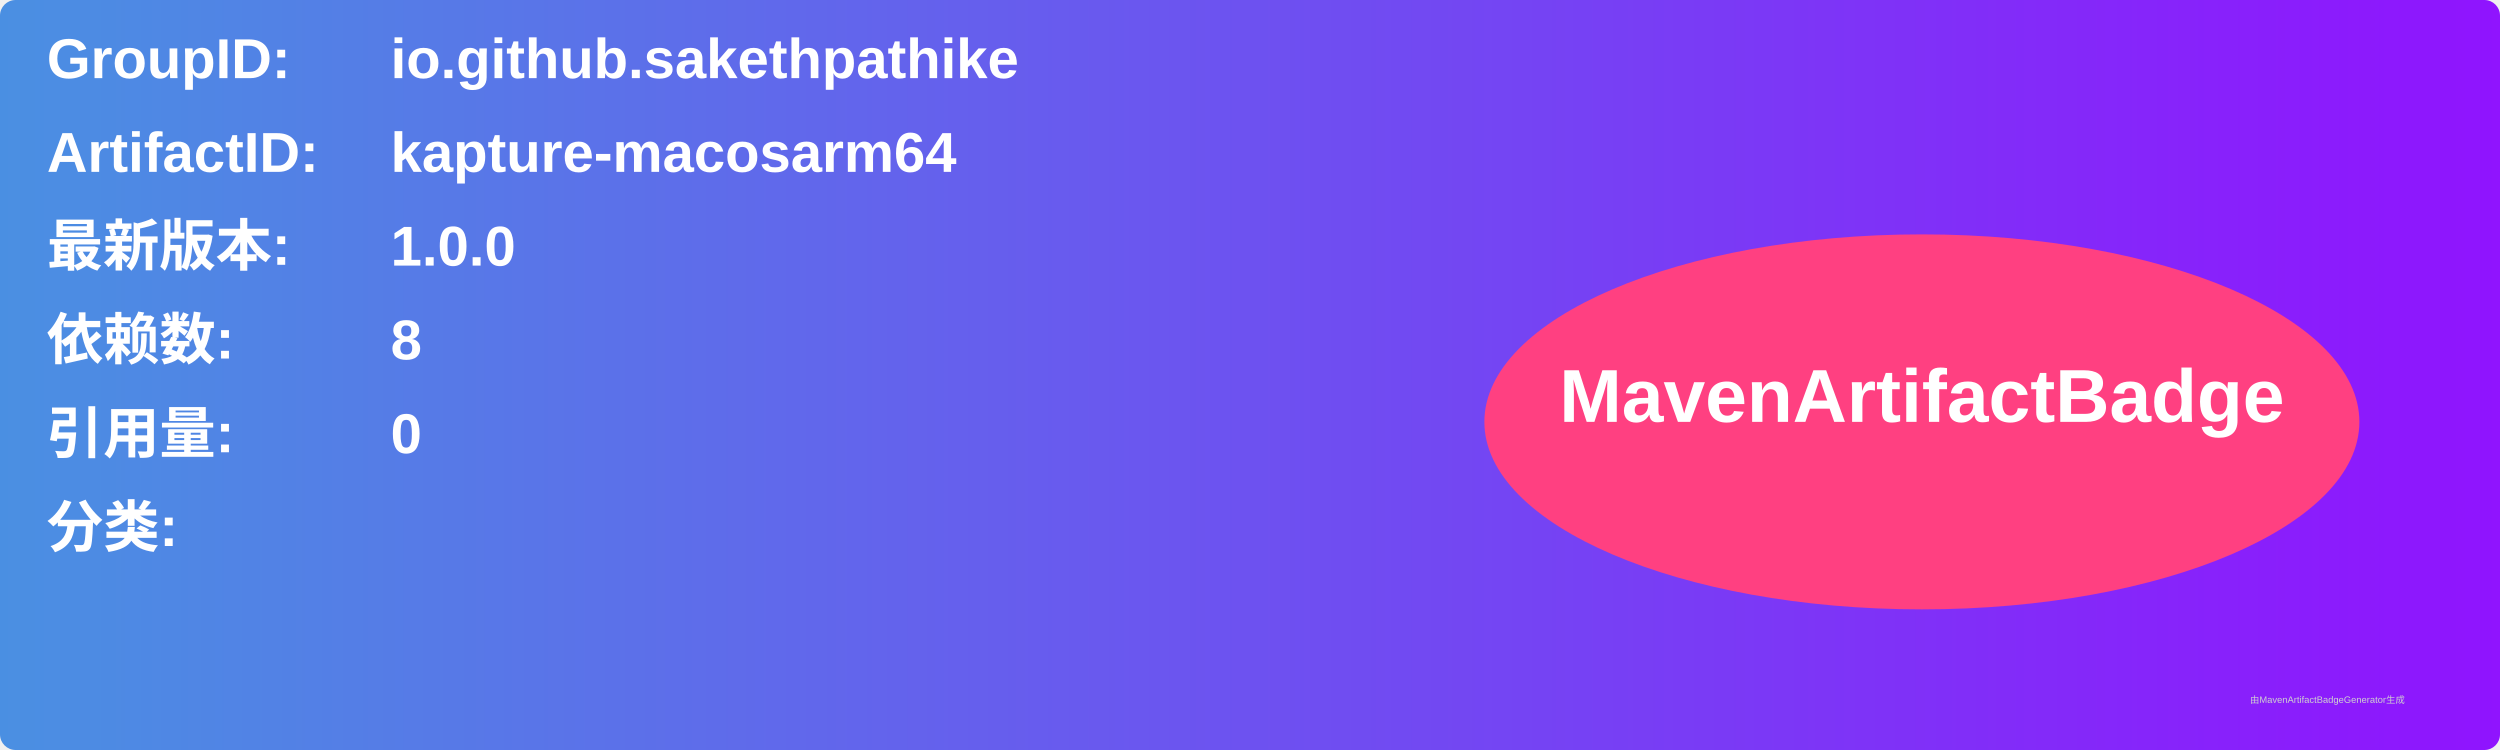
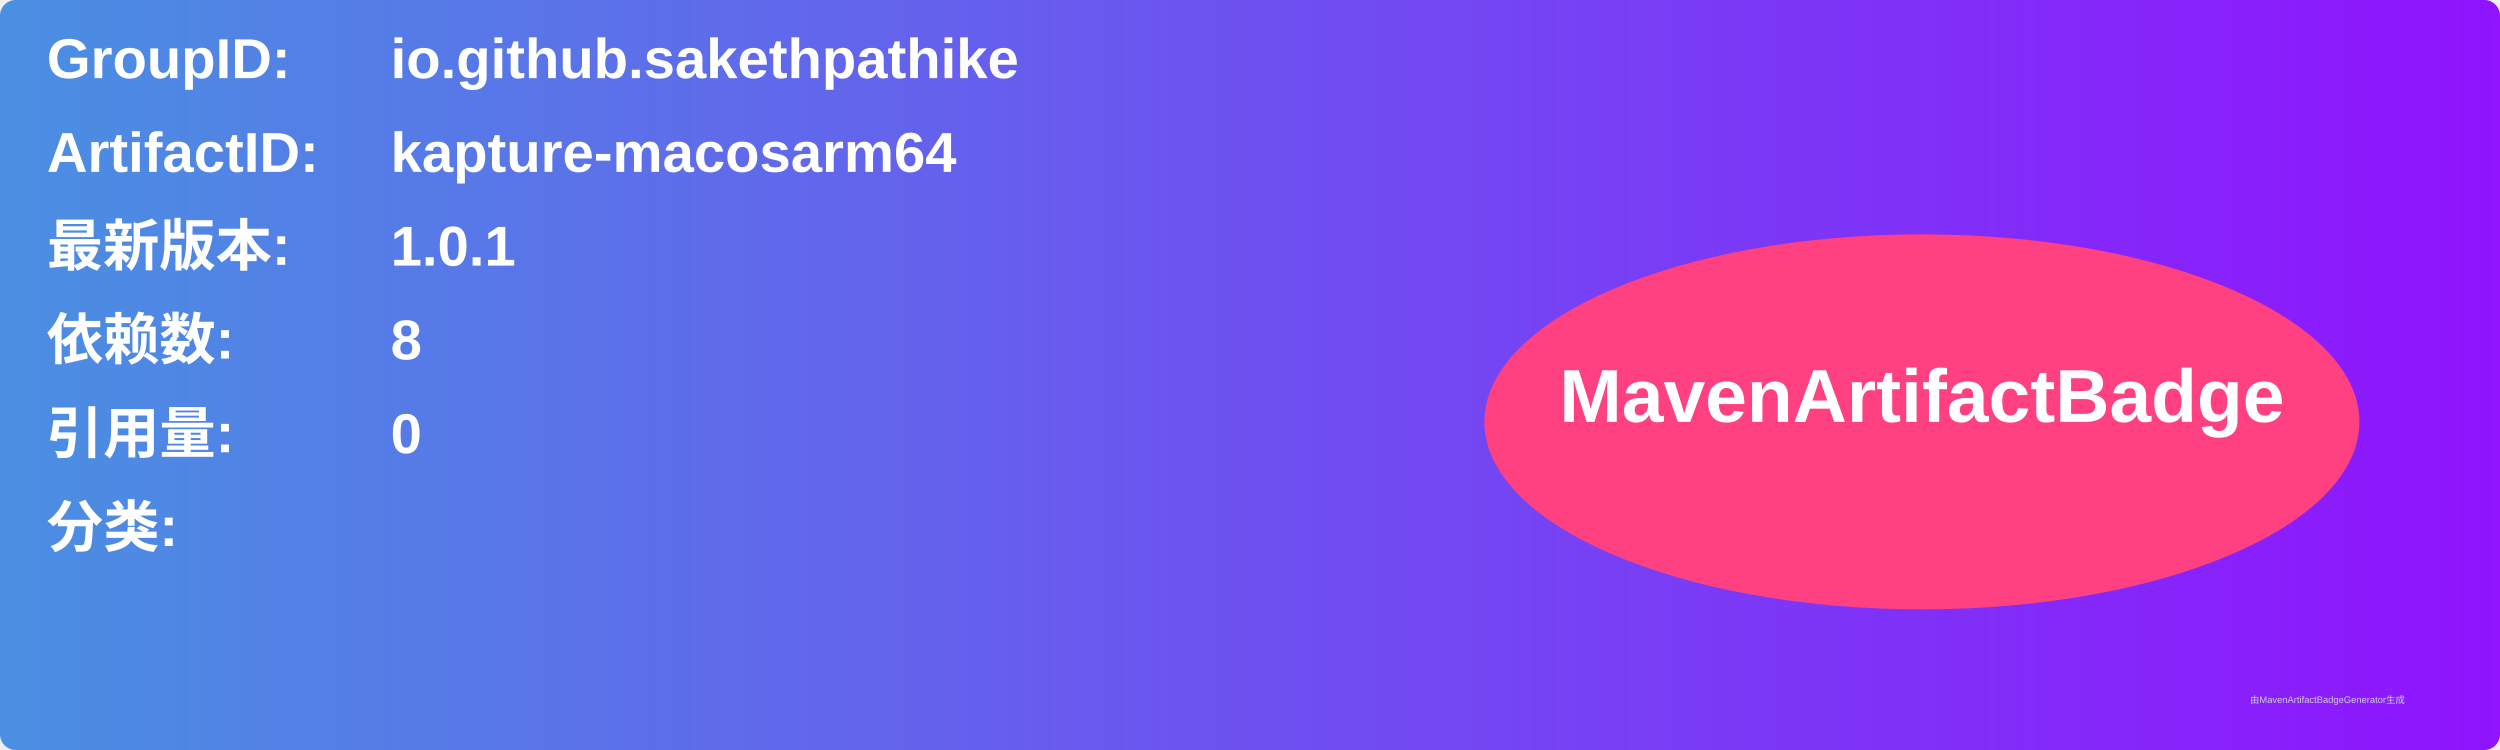
<svg xmlns="http://www.w3.org/2000/svg" width="800" height="240" viewBox="0 0 800 240">
  <linearGradient id="grad" x1="0%" y1="0%" x2="100%" y2="0%">
    <stop offset="0%" stop-color="#4a90e2" />
    <stop offset="100%" stop-color="#9013fe" />
  </linearGradient>
  <rect width="100%" height="100%" rx="5" ry="5" fill="url(#grad)" />
  <g transform="translate(15, 15)">
    <text x="0" y="10" font-family="Arial" font-size="18" fill="white" font-weight="bold" width="260">GroupID:</text>
    <text x="110" y="10" font-family="Arial" font-size="18" fill="white" font-weight="bold" width="460">io.github.sakethpathike</text>
    <text x="0" y="40" font-family="Arial" font-size="18" fill="white" font-weight="bold" width="260">ArtifactID:</text>
    <text x="110" y="40" font-family="Arial" font-size="18" fill="white" font-weight="bold" width="460">kapture-macosarm64</text>
    <text x="0" y="70" font-family="Arial" font-size="18" fill="white" font-weight="bold">最新版本:</text>
    <text x="110" y="70" font-family="Arial" font-size="18" fill="white" font-weight="bold">
-       <tspan font-weight="bold">1.0.0</tspan>
+       <tspan font-weight="bold">1.0.1</tspan>
    </text>
    <text x="0" y="100" font-family="Arial" font-size="18" fill="white" font-weight="bold">依赖数: </text>
    <text x="110" y="100" font-family="Arial" font-size="18" fill="white">
      <tspan font-weight="bold">8</tspan>
    </text>
    <text x="0" y="130" font-family="Arial" font-size="18" fill="white" font-weight="bold">引用量: </text>
    <text x="110" y="130" font-family="Arial" font-size="18" fill="white">
      <tspan font-weight="bold">0</tspan>
    </text>
    <text x="0" y="160" font-family="Arial" font-size="18" fill="white" font-weight="bold">分类:</text>
    <text x="10" y="190" font-family="Arial" font-size="10" fill="white">
      <tspan font-weight="bold" />
    </text>
    <ellipse cx="600" cy="120" rx="140" ry="60" fill="#ff4081" />
    <text x="600" y="120" text-anchor="middle" font-family="Arial" font-size="24" fill="white" font-weight="bold">MavenArtifactBadge</text>
  </g>
  <text x="720" y="225" font-family="Arial" font-size="3" fill="#d0d0d0">由MavenArtifactBadgeGenerator生成</text>
</svg>
